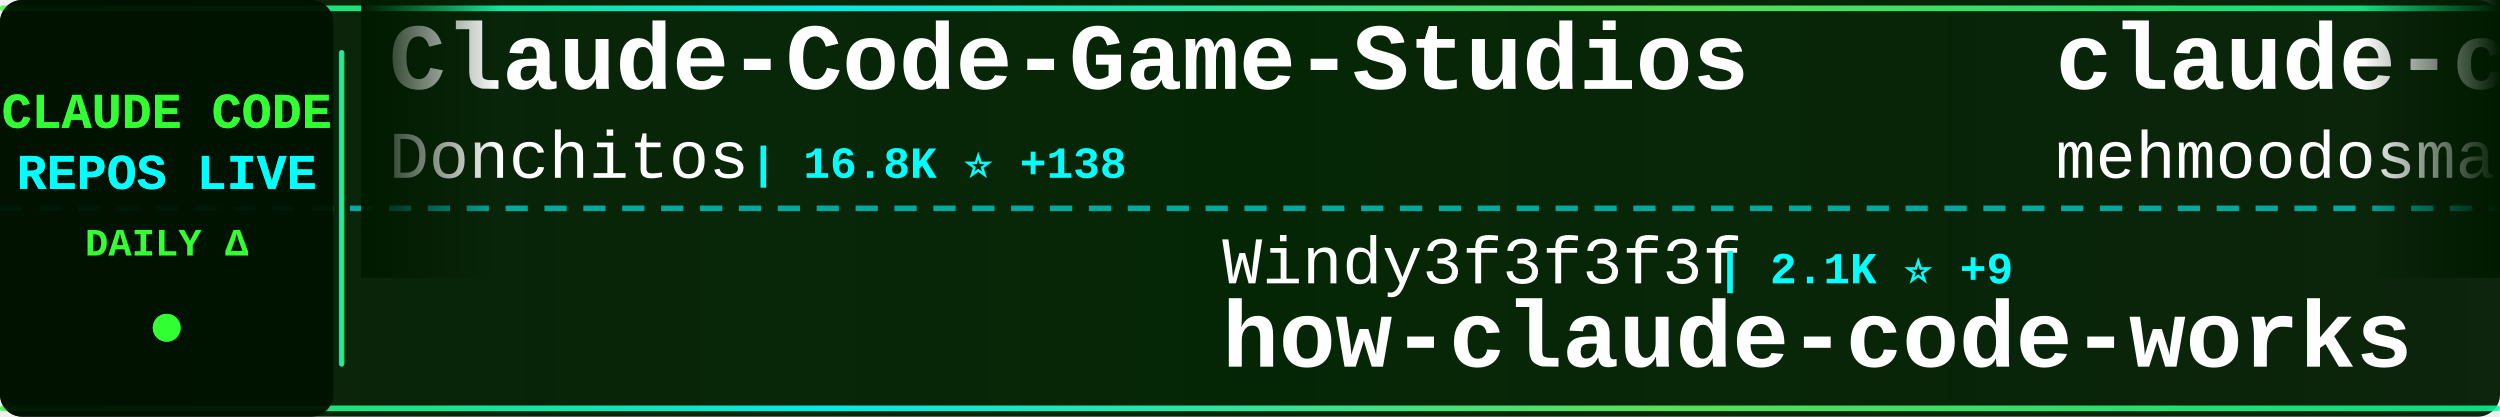
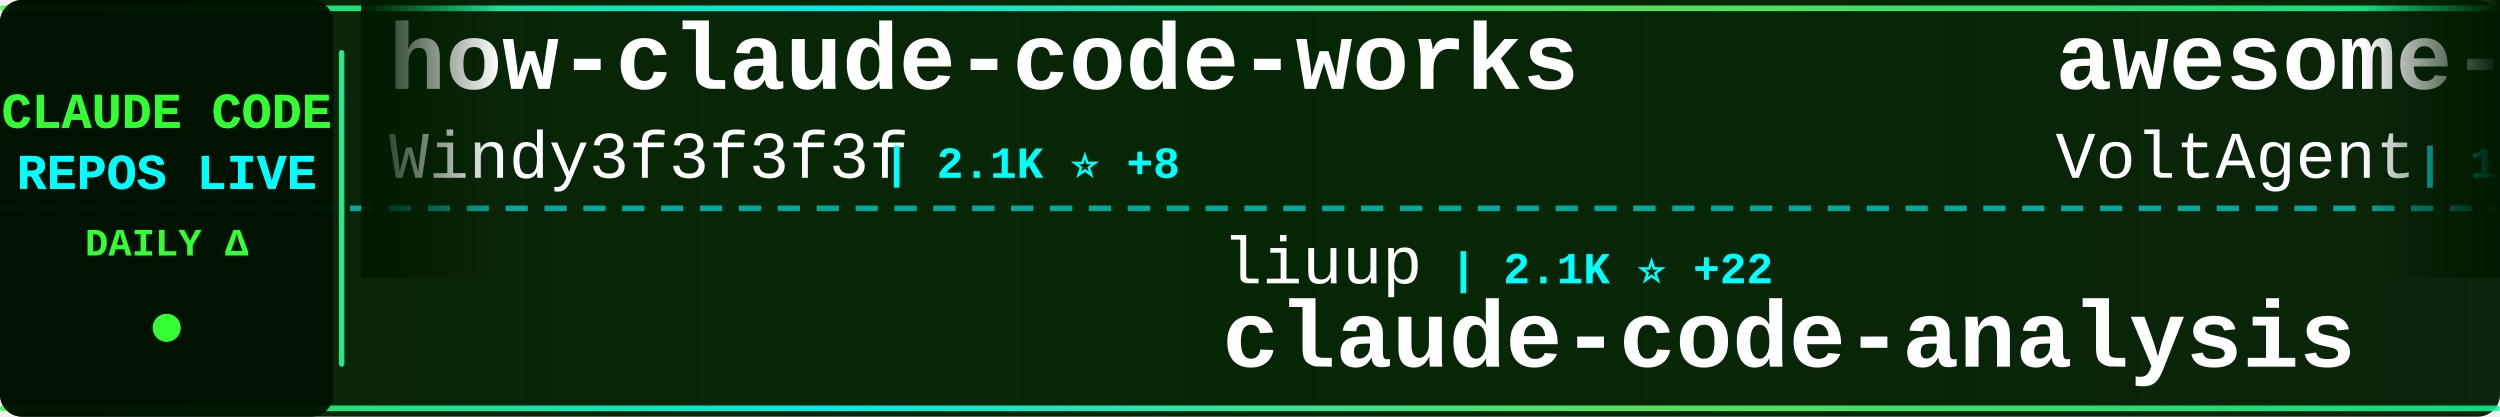
<svg xmlns="http://www.w3.org/2000/svg" width="900" height="150">
  <defs>
    <linearGradient id="tickerBg" x1="0%" y1="0%" x2="100%" y2="0%">
      <stop offset="0%" style="stop-color:#001a00;stop-opacity:0.95" />
      <stop offset="50%" style="stop-color:#002200;stop-opacity:0.98" />
      <stop offset="100%" style="stop-color:#001a00;stop-opacity:0.95" />
    </linearGradient>
    <linearGradient id="borderGrad" x1="0%" y1="0%" x2="100%" y2="0%">
      <stop offset="0%" style="stop-color:#33ff33;stop-opacity:0.85">
        <animate attributeName="stop-opacity" values="0.85;1;0.85" dur="2s" repeatCount="indefinite" />
      </stop>
      <stop offset="33%" style="stop-color:#00ffff;stop-opacity:0.9">
        <animate attributeName="stop-opacity" values="0.9;1;0.9" dur="2.2s" repeatCount="indefinite" />
      </stop>
      <stop offset="66%" style="stop-color:#66ff66;stop-opacity:0.85">
        <animate attributeName="stop-opacity" values="0.85;1;0.85" dur="1.8s" repeatCount="indefinite" />
      </stop>
      <stop offset="100%" style="stop-color:#00ff99;stop-opacity:0.85">
        <animate attributeName="stop-opacity" values="0.85;1;0.85" dur="2s" repeatCount="indefinite" />
      </stop>
    </linearGradient>
    <filter id="textGlow">
      <feGaussianBlur stdDeviation="0.1" result="coloredBlur" />
      <feMerge>
        <feMergeNode in="coloredBlur" />
        <feMergeNode in="SourceGraphic" />
      </feMerge>
    </filter>
    <filter id="metricGlow">
      <feGaussianBlur stdDeviation="0.2" result="coloredBlur" />
      <feMerge>
        <feMergeNode in="coloredBlur" />
        <feMergeNode in="SourceGraphic" />
      </feMerge>
    </filter>
    <linearGradient id="leftFade" x1="0%" y1="0%" x2="100%" y2="0%">
      <stop offset="0%" style="stop-color:#001a00;stop-opacity:1" />
      <stop offset="100%" style="stop-color:#001a00;stop-opacity:0" />
    </linearGradient>
    <linearGradient id="rightFade" x1="0%" y1="0%" x2="100%" y2="0%">
      <stop offset="0%" style="stop-color:#001a00;stop-opacity:0" />
      <stop offset="100%" style="stop-color:#001a00;stop-opacity:1" />
    </linearGradient>
  </defs>
  <rect width="900" height="150" fill="url(#tickerBg)" rx="8" />
  <rect x="0" y="2" width="900" height="2" fill="url(#borderGrad)" rx="1" />
  <rect x="0" y="146" width="900" height="2" fill="url(#borderGrad)" rx="1" />
  <line x1="0" y1="75" x2="900" y2="75" stroke="#00ffff" stroke-width="2" stroke-dasharray="8 6" opacity="0.6" />
  <rect x="0" y="0" width="120" height="150" fill="#001100" opacity="0.95" rx="8" />
  <text x="60" y="46" font-family="'Courier New', monospace" font-size="18" font-weight="bold" fill="#33ff33" text-anchor="middle" filter="url(#textGlow)">
    CLAUDE CODE
  </text>
  <text x="60" y="68" font-family="'Courier New', monospace" font-size="18" font-weight="bold" fill="#00ffff" text-anchor="middle" filter="url(#textGlow)">
    REPOS LIVE
  </text>
  <text x="60" y="92" font-family="'Courier New', monospace" font-size="14" font-weight="bold" fill="#33ff33" text-anchor="middle">
    DAILY Δ
  </text>
  <circle cx="60" cy="118" r="5" fill="#33ff33" filter="url(#metricGlow)">
    <animate attributeName="r" values="4;6;4" dur="1.5s" repeatCount="indefinite" />
    <animate attributeName="opacity" values="0.6;1;0.6" dur="1.5s" repeatCount="indefinite" />
  </circle>
  <rect x="122" y="18" width="2" height="114" fill="url(#borderGrad)" rx="1" />
  <clipPath id="tickerClip">
    <rect x="130" y="0" width="770" height="150" />
  </clipPath>
  <g clip-path="url(#tickerClip)">
    <g id="tickerItems">
      <animateTransform attributeName="transform" attributeType="XML" type="translate" from="0 0" to="-3000 0" dur="54s" repeatCount="indefinite" />
      <g transform="translate(0, 0)">
-         <text x="140" y="32" font-family="'Courier New', monospace" font-size="34" font-weight="bold" fill="#ffffff">Claude-Code-Game-Studios</text>
-         <text x="140" y="64" font-family="'Courier New', monospace" font-size="24" font-weight="normal" fill="#ffffff" opacity="1.0">Donchitos</text>
-         <text x="270" y="64" font-family="'Courier New', monospace" font-size="16" font-weight="bold" fill="#00ffff"> | 16.8K ⭐ +138</text>
+         <text x="140" y="32" font-family="'Courier New', monospace" font-size="34" font-weight="bold" fill="#ffffff">how-claude-code-works</text>
+         <text x="140" y="64" font-family="'Courier New', monospace" font-size="24" font-weight="normal" fill="#ffffff" opacity="1.0">Windy3f3f3f3f</text>
+         <text x="318" y="64" font-family="'Courier New', monospace" font-size="16" font-weight="bold" fill="#00ffff"> | 2.1K ⭐ +8</text>
      </g>
      <g transform="translate(300, 0)">
-         <text x="140" y="102" font-family="'Courier New', monospace" font-size="24" font-weight="normal" fill="#ffffff" opacity="1.0">Windy3f3f3f3f</text>
-         <text x="318" y="102" font-family="'Courier New', monospace" font-size="16" font-weight="bold" fill="#00ffff"> | 2.1K ⭐ +9</text>
-         <text x="140" y="132" font-family="'Courier New', monospace" font-size="34" font-weight="bold" fill="#ffffff">how-claude-code-works</text>
+         <text x="140" y="102" font-family="'Courier New', monospace" font-size="24" font-weight="normal" fill="#ffffff" opacity="1.0">liuup</text>
+         <text x="222" y="102" font-family="'Courier New', monospace" font-size="16" font-weight="bold" fill="#00ffff"> | 2.1K ⭐ +22</text>
+         <text x="140" y="132" font-family="'Courier New', monospace" font-size="34" font-weight="bold" fill="#ffffff">claude-code-analysis</text>
      </g>
      <g transform="translate(600, 0)">
-         <text x="140" y="32" font-family="'Courier New', monospace" font-size="34" font-weight="bold" fill="#ffffff">claude-code</text>
-         <text x="140" y="64" font-family="'Courier New', monospace" font-size="24" font-weight="normal" fill="#ffffff" opacity="1.0">mehmoodosman</text>
-         <text x="306" y="64" font-family="'Courier New', monospace" font-size="16" font-weight="bold" fill="#00ffff"> | 167 ⭐</text>
+         <text x="140" y="32" font-family="'Courier New', monospace" font-size="34" font-weight="bold" fill="#ffffff">awesome-claude-code-suba...</text>
+         <text x="140" y="64" font-family="'Courier New', monospace" font-size="24" font-weight="normal" fill="#ffffff" opacity="1.0">VoltAgent</text>
+         <text x="270" y="64" font-family="'Courier New', monospace" font-size="16" font-weight="bold" fill="#00ffff"> | 18.8K ⭐ +72</text>
      </g>
      <g transform="translate(900, 0)">
-         <text x="140" y="102" font-family="'Courier New', monospace" font-size="24" font-weight="normal" fill="#ffffff" opacity="1.0">xorespesp</text>
-         <text x="270" y="102" font-family="'Courier New', monospace" font-size="16" font-weight="bold" fill="#00ffff"> | 219 ⭐</text>
-         <text x="140" y="132" font-family="'Courier New', monospace" font-size="34" font-weight="bold" fill="#ffffff">claude-code</text>
+         <text x="140" y="102" font-family="'Courier New', monospace" font-size="24" font-weight="normal" fill="#ffffff" opacity="1.0">RichardAtCT</text>
+         <text x="294" y="102" font-family="'Courier New', monospace" font-size="16" font-weight="bold" fill="#00ffff"> | 2.5K ⭐ +7</text>
+         <text x="140" y="132" font-family="'Courier New', monospace" font-size="34" font-weight="bold" fill="#ffffff">claude-code-telegram</text>
      </g>
      <g transform="translate(1200, 0)">
+         <text x="140" y="32" font-family="'Courier New', monospace" font-size="34" font-weight="bold" fill="#ffffff">claude-code-hub</text>
+         <text x="140" y="64" font-family="'Courier New', monospace" font-size="24" font-weight="normal" fill="#ffffff" opacity="1.0">ding113</text>
+         <text x="246" y="64" font-family="'Courier New', monospace" font-size="16" font-weight="bold" fill="#00ffff"> | 2.7K ⭐ +16</text>
+       </g>
+       <g transform="translate(1500, 0)">
+         <text x="140" y="102" font-family="'Courier New', monospace" font-size="24" font-weight="normal" fill="#ffffff" opacity="1.0">1rgs</text>
+         <text x="210" y="102" font-family="'Courier New', monospace" font-size="16" font-weight="bold" fill="#00ffff"> | 3.5K ⭐ +7</text>
+         <text x="140" y="132" font-family="'Courier New', monospace" font-size="34" font-weight="bold" fill="#ffffff">claude-code-proxy</text>
+       </g>
+       <g transform="translate(1800, 0)">
        <text x="140" y="32" font-family="'Courier New', monospace" font-size="34" font-weight="bold" fill="#ffffff">claude-code-rev</text>
        <text x="140" y="64" font-family="'Courier New', monospace" font-size="24" font-weight="normal" fill="#ffffff" opacity="1.0">oboard</text>
-         <text x="234" y="64" font-family="'Courier New', monospace" font-size="16" font-weight="bold" fill="#00ffff"> | 3.1K ⭐ +4</text>
-       </g>
-       <g transform="translate(1500, 0)">
-         <text x="140" y="102" font-family="'Courier New', monospace" font-size="24" font-weight="normal" fill="#ffffff" opacity="1.0">Windy3f3f3f3f</text>
-         <text x="318" y="102" font-family="'Courier New', monospace" font-size="16" font-weight="bold" fill="#00ffff"> | 1.1K ⭐ +10</text>
-         <text x="140" y="132" font-family="'Courier New', monospace" font-size="34" font-weight="bold" fill="#ffffff">claude-code-from-scratch</text>
-       </g>
-       <g transform="translate(1800, 0)">
-         <text x="140" y="32" font-family="'Courier New', monospace" font-size="34" font-weight="bold" fill="#ffffff">nanoclaw</text>
-         <text x="140" y="64" font-family="'Courier New', monospace" font-size="24" font-weight="normal" fill="#ffffff" opacity="1.0">qwibitai</text>
-         <text x="258" y="64" font-family="'Courier New', monospace" font-size="16" font-weight="bold" fill="#00ffff"> | 28.4K ⭐ +69</text>
+         <text x="234" y="64" font-family="'Courier New', monospace" font-size="16" font-weight="bold" fill="#00ffff"> | 3.1K ⭐ +3</text>
      </g>
      <g transform="translate(2100, 0)">
-         <text x="140" y="102" font-family="'Courier New', monospace" font-size="24" font-weight="normal" fill="#ffffff" opacity="1.0">KimYx0207</text>
-         <text x="270" y="102" font-family="'Courier New', monospace" font-size="16" font-weight="bold" fill="#00ffff"> | 3.6K ⭐ +22</text>
-         <text x="140" y="132" font-family="'Courier New', monospace" font-size="34" font-weight="bold" fill="#ffffff">Claude-Code-x-OpenClaw-G...</text>
+         <text x="140" y="102" font-family="'Courier New', monospace" font-size="24" font-weight="normal" fill="#ffffff" opacity="1.0">Alishahryar1</text>
+         <text x="306" y="102" font-family="'Courier New', monospace" font-size="16" font-weight="bold" fill="#00ffff"> | 19.2K ⭐ +611</text>
+         <text x="140" y="132" font-family="'Courier New', monospace" font-size="34" font-weight="bold" fill="#ffffff">free-claude-code</text>
      </g>
      <g transform="translate(2400, 0)">
-         <text x="140" y="32" font-family="'Courier New', monospace" font-size="34" font-weight="bold" fill="#ffffff">Claude-Code-Source-Study</text>
-         <text x="140" y="64" font-family="'Courier New', monospace" font-size="24" font-weight="normal" fill="#ffffff" opacity="1.0">luyao618</text>
-         <text x="258" y="64" font-family="'Courier New', monospace" font-size="16" font-weight="bold" fill="#00ffff"> | 1.3K ⭐ +10</text>
+         <text x="140" y="32" font-family="'Courier New', monospace" font-size="34" font-weight="bold" fill="#ffffff">claude-code</text>
+         <text x="140" y="64" font-family="'Courier New', monospace" font-size="24" font-weight="normal" fill="#ffffff" opacity="1.0">freestylefly</text>
+         <text x="306" y="64" font-family="'Courier New', monospace" font-size="16" font-weight="bold" fill="#00ffff"> | 125 ⭐</text>
      </g>
      <g transform="translate(2700, 0)">
-         <text x="140" y="102" font-family="'Courier New', monospace" font-size="24" font-weight="normal" fill="#ffffff" opacity="1.0">repowise-dev</text>
-         <text x="306" y="102" font-family="'Courier New', monospace" font-size="16" font-weight="bold" fill="#00ffff"> | 983 ⭐ +2</text>
-         <text x="140" y="132" font-family="'Courier New', monospace" font-size="34" font-weight="bold" fill="#ffffff">claude-code-prompts</text>
+         <text x="140" y="102" font-family="'Courier New', monospace" font-size="24" font-weight="normal" fill="#ffffff" opacity="1.0">https-deeplearning-ai</text>
+         <text x="414" y="102" font-family="'Courier New', monospace" font-size="16" font-weight="bold" fill="#00ffff"> | 499 ⭐ +1</text>
+         <text x="140" y="132" font-family="'Courier New', monospace" font-size="34" font-weight="bold" fill="#ffffff">sc-claude-code-files</text>
      </g>
      <g transform="translate(3000, 0)">
-         <text x="140" y="32" font-family="'Courier New', monospace" font-size="34" font-weight="bold" fill="#ffffff">Claude-Code-Game-Studios</text>
-         <text x="140" y="64" font-family="'Courier New', monospace" font-size="24" font-weight="normal" fill="#ffffff" opacity="1.0">Donchitos</text>
-         <text x="270" y="64" font-family="'Courier New', monospace" font-size="16" font-weight="bold" fill="#00ffff"> | 16.8K ⭐ +138</text>
+         <text x="140" y="32" font-family="'Courier New', monospace" font-size="34" font-weight="bold" fill="#ffffff">how-claude-code-works</text>
+         <text x="140" y="64" font-family="'Courier New', monospace" font-size="24" font-weight="normal" fill="#ffffff" opacity="1.0">Windy3f3f3f3f</text>
+         <text x="318" y="64" font-family="'Courier New', monospace" font-size="16" font-weight="bold" fill="#00ffff"> | 2.1K ⭐ +8</text>
      </g>
      <g transform="translate(3300, 0)">
-         <text x="140" y="102" font-family="'Courier New', monospace" font-size="24" font-weight="normal" fill="#ffffff" opacity="1.0">Windy3f3f3f3f</text>
-         <text x="318" y="102" font-family="'Courier New', monospace" font-size="16" font-weight="bold" fill="#00ffff"> | 2.1K ⭐ +9</text>
-         <text x="140" y="132" font-family="'Courier New', monospace" font-size="34" font-weight="bold" fill="#ffffff">how-claude-code-works</text>
+         <text x="140" y="102" font-family="'Courier New', monospace" font-size="24" font-weight="normal" fill="#ffffff" opacity="1.0">liuup</text>
+         <text x="222" y="102" font-family="'Courier New', monospace" font-size="16" font-weight="bold" fill="#00ffff"> | 2.1K ⭐ +22</text>
+         <text x="140" y="132" font-family="'Courier New', monospace" font-size="34" font-weight="bold" fill="#ffffff">claude-code-analysis</text>
      </g>
      <g transform="translate(3600, 0)">
-         <text x="140" y="32" font-family="'Courier New', monospace" font-size="34" font-weight="bold" fill="#ffffff">claude-code</text>
-         <text x="140" y="64" font-family="'Courier New', monospace" font-size="24" font-weight="normal" fill="#ffffff" opacity="1.0">mehmoodosman</text>
-         <text x="306" y="64" font-family="'Courier New', monospace" font-size="16" font-weight="bold" fill="#00ffff"> | 167 ⭐</text>
+         <text x="140" y="32" font-family="'Courier New', monospace" font-size="34" font-weight="bold" fill="#ffffff">awesome-claude-code-suba...</text>
+         <text x="140" y="64" font-family="'Courier New', monospace" font-size="24" font-weight="normal" fill="#ffffff" opacity="1.0">VoltAgent</text>
+         <text x="270" y="64" font-family="'Courier New', monospace" font-size="16" font-weight="bold" fill="#00ffff"> | 18.8K ⭐ +72</text>
      </g>
      <g transform="translate(3900, 0)">
-         <text x="140" y="102" font-family="'Courier New', monospace" font-size="24" font-weight="normal" fill="#ffffff" opacity="1.0">xorespesp</text>
-         <text x="270" y="102" font-family="'Courier New', monospace" font-size="16" font-weight="bold" fill="#00ffff"> | 219 ⭐</text>
-         <text x="140" y="132" font-family="'Courier New', monospace" font-size="34" font-weight="bold" fill="#ffffff">claude-code</text>
+         <text x="140" y="102" font-family="'Courier New', monospace" font-size="24" font-weight="normal" fill="#ffffff" opacity="1.0">RichardAtCT</text>
+         <text x="294" y="102" font-family="'Courier New', monospace" font-size="16" font-weight="bold" fill="#00ffff"> | 2.5K ⭐ +7</text>
+         <text x="140" y="132" font-family="'Courier New', monospace" font-size="34" font-weight="bold" fill="#ffffff">claude-code-telegram</text>
      </g>
    </g>
  </g>
  <rect x="130" y="0" width="50" height="100" fill="url(#leftFade)" />
  <rect x="850" y="0" width="50" height="100" fill="url(#rightFade)" />
</svg>
